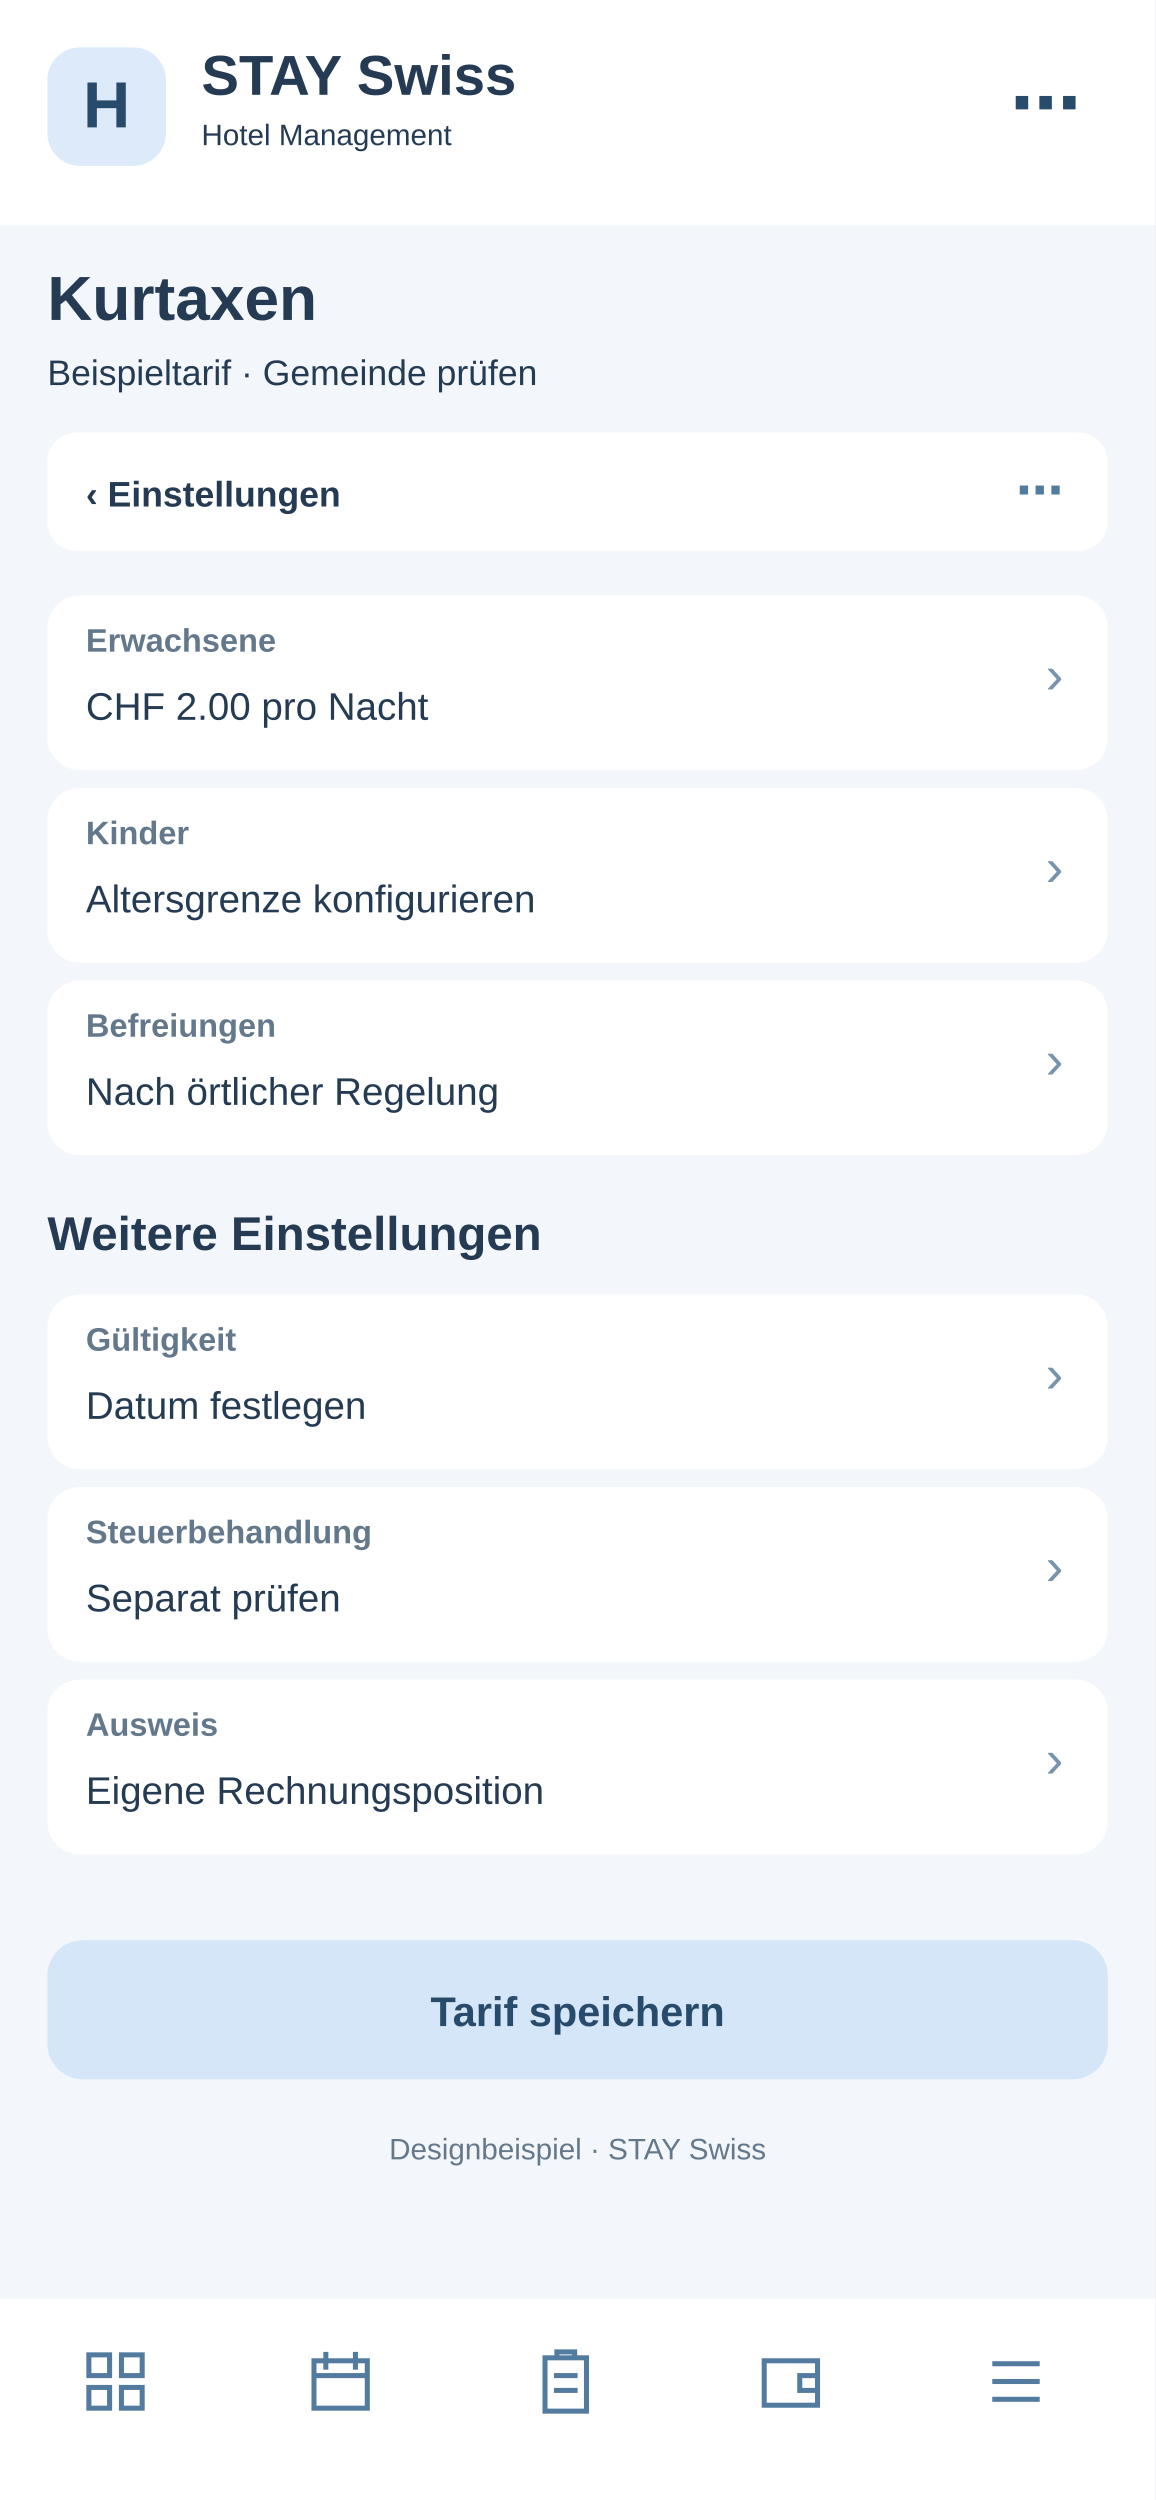
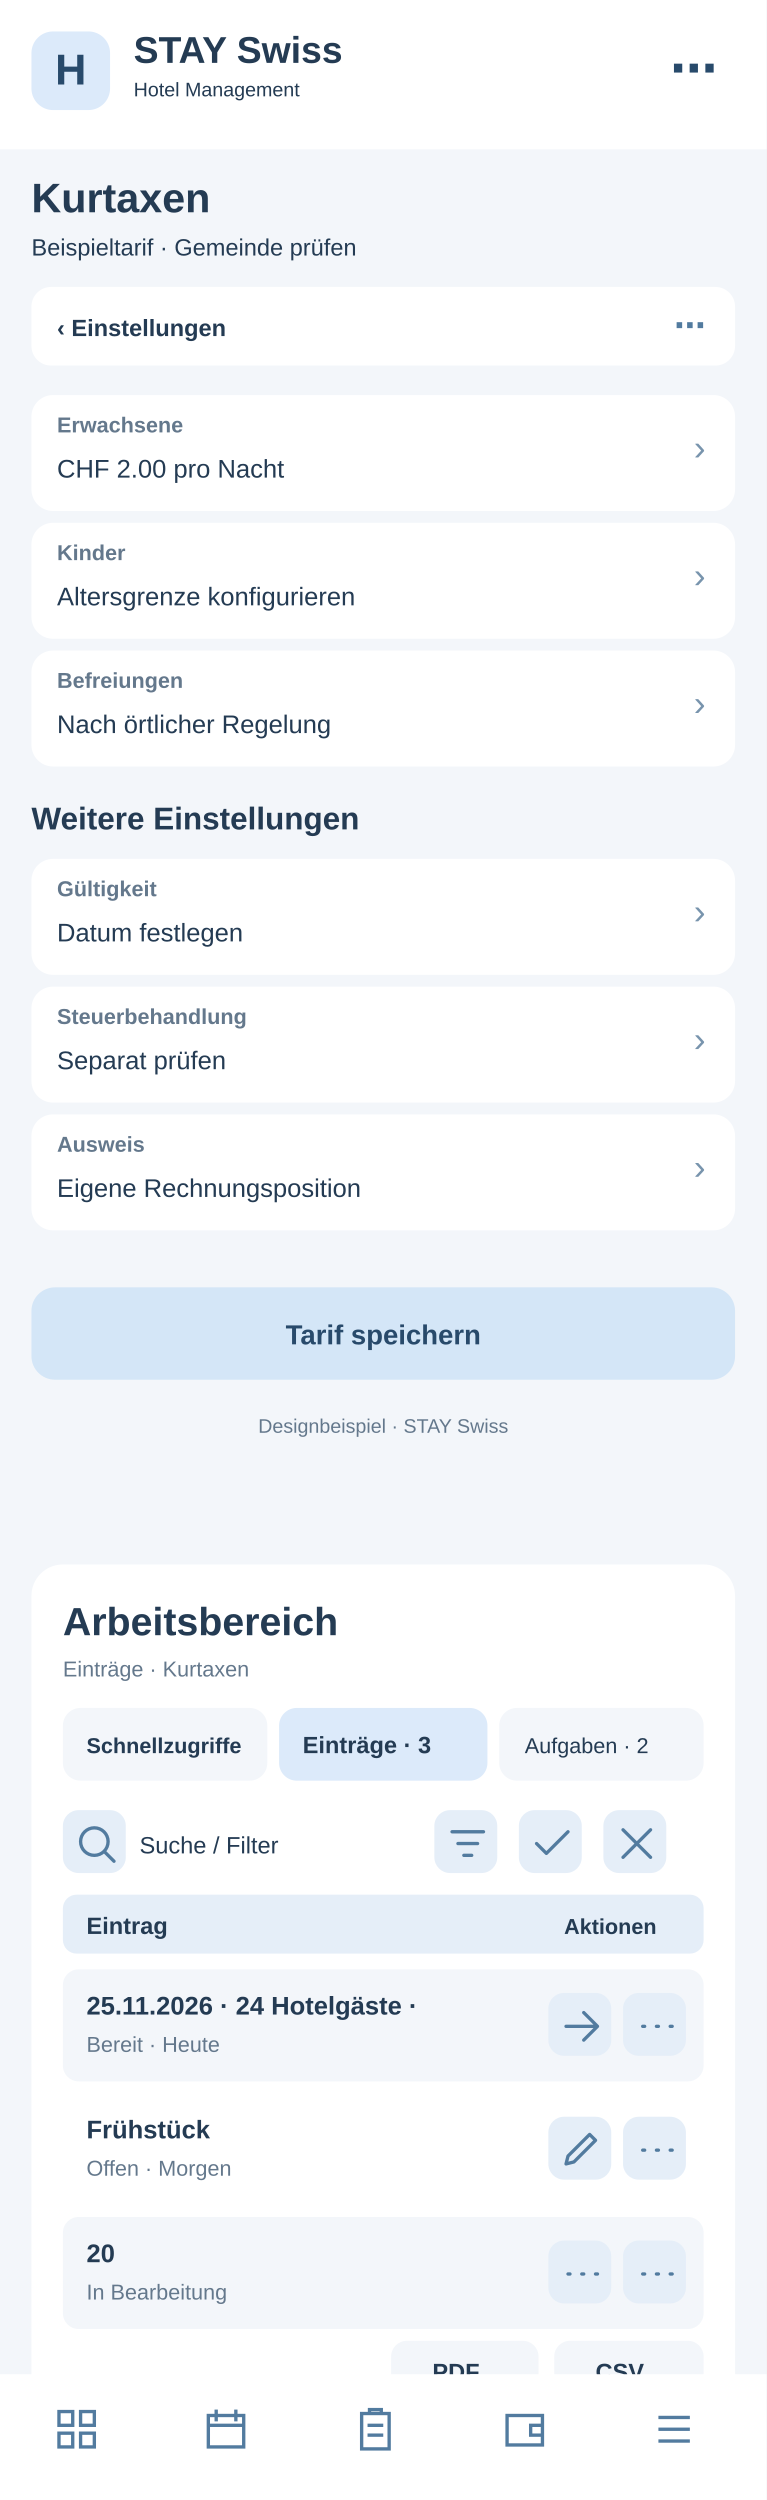
- <svg xmlns="http://www.w3.org/2000/svg" width="390" height="844" viewBox="0 0 390 844">
-   <rect x="0" y="0" width="390" height="844" fill="#f3f6fa" rx="0" />
+ <svg xmlns="http://www.w3.org/2000/svg" width="390" height="1272" viewBox="0 0 390 1272">
+   <rect x="0" y="0" width="390" height="1272" fill="#f3f6fa" rx="0" />
  <rect x="0" y="0" width="390" height="76" fill="#fff" rx="0" />
  <rect x="16" y="16" width="40" height="40" fill="#dceafa" rx="11" />
  <text x="36" y="43" font-family="Arial,sans-serif" font-size="22" font-weight="700" fill="#284a6b" text-anchor="middle">H</text>
  <text x="68" y="32" font-family="Arial,sans-serif" font-size="19" font-weight="700" fill="#243b53" text-anchor="start">STAY Swiss</text>
  <text x="68" y="49" font-family="Arial,sans-serif" font-size="10" font-weight="400" fill="#243b53" text-anchor="start">Hotel Management</text>
  <text x="365" y="43" font-family="Arial,sans-serif" font-size="24" font-weight="700" fill="#284a6b" text-anchor="end">⋯</text>
  <text x="16" y="108" font-family="Arial,sans-serif" font-size="21" font-weight="700" fill="#243b53" text-anchor="start">Kurtaxen</text>
  <text x="16" y="130" font-family="Arial,sans-serif" font-size="12" font-weight="400" fill="#243b53" text-anchor="start">Beispieltarif · Gemeinde prüfen</text>
  <rect x="16" y="146" width="358" height="40" fill="#fff" rx="10" />
  <text x="29" y="171" font-family="Arial,sans-serif" font-size="12" font-weight="700" fill="#243b53" text-anchor="start">‹  Einstellungen</text>
  <text x="359" y="171" font-family="Arial,sans-serif" font-size="16" font-weight="700" fill="#527b9f" text-anchor="end">⋯</text>
  <rect x="16" y="201" width="358" height="59" fill="#fff" rx="11" />
  <text x="29" y="220" font-family="Arial,sans-serif" font-size="11" font-weight="700" fill="#64788c" text-anchor="start">Erwachsene</text>
  <text x="29" y="243" font-family="Arial,sans-serif" font-size="13" font-weight="400" fill="#243b53" text-anchor="start">CHF 2.00 pro Nacht</text>
  <text x="359" y="234" font-family="Arial,sans-serif" font-size="18" font-weight="400" fill="#7894ad" text-anchor="end">›</text>
  <rect x="16" y="266" width="358" height="59" fill="#fff" rx="11" />
  <text x="29" y="285" font-family="Arial,sans-serif" font-size="11" font-weight="700" fill="#64788c" text-anchor="start">Kinder</text>
  <text x="29" y="308" font-family="Arial,sans-serif" font-size="13" font-weight="400" fill="#243b53" text-anchor="start">Altersgrenze konfigurieren</text>
  <text x="359" y="299" font-family="Arial,sans-serif" font-size="18" font-weight="400" fill="#7894ad" text-anchor="end">›</text>
  <rect x="16" y="331" width="358" height="59" fill="#fff" rx="11" />
  <text x="29" y="350" font-family="Arial,sans-serif" font-size="11" font-weight="700" fill="#64788c" text-anchor="start">Befreiungen</text>
  <text x="29" y="373" font-family="Arial,sans-serif" font-size="13" font-weight="400" fill="#243b53" text-anchor="start">Nach örtlicher Regelung</text>
  <text x="359" y="364" font-family="Arial,sans-serif" font-size="18" font-weight="400" fill="#7894ad" text-anchor="end">›</text>
  <text x="16" y="422" font-family="Arial,sans-serif" font-size="16" font-weight="700" fill="#243b53" text-anchor="start">Weitere Einstellungen</text>
  <rect x="16" y="437" width="358" height="59" fill="#fff" rx="11" />
  <text x="29" y="456" font-family="Arial,sans-serif" font-size="11" font-weight="700" fill="#64788c" text-anchor="start">Gültigkeit</text>
  <text x="29" y="479" font-family="Arial,sans-serif" font-size="13" font-weight="400" fill="#243b53" text-anchor="start">Datum festlegen</text>
  <text x="359" y="470" font-family="Arial,sans-serif" font-size="18" font-weight="400" fill="#7894ad" text-anchor="end">›</text>
  <rect x="16" y="502" width="358" height="59" fill="#fff" rx="11" />
  <text x="29" y="521" font-family="Arial,sans-serif" font-size="11" font-weight="700" fill="#64788c" text-anchor="start">Steuerbehandlung</text>
  <text x="29" y="544" font-family="Arial,sans-serif" font-size="13" font-weight="400" fill="#243b53" text-anchor="start">Separat prüfen</text>
  <text x="359" y="535" font-family="Arial,sans-serif" font-size="18" font-weight="400" fill="#7894ad" text-anchor="end">›</text>
  <rect x="16" y="567" width="358" height="59" fill="#fff" rx="11" />
  <text x="29" y="586" font-family="Arial,sans-serif" font-size="11" font-weight="700" fill="#64788c" text-anchor="start">Ausweis</text>
  <text x="29" y="609" font-family="Arial,sans-serif" font-size="13" font-weight="400" fill="#243b53" text-anchor="start">Eigene Rechnungsposition</text>
  <text x="359" y="600" font-family="Arial,sans-serif" font-size="18" font-weight="400" fill="#7894ad" text-anchor="end">›</text>
  <rect x="16" y="655" width="358" height="47" fill="#d4e6f7" rx="12" />
  <text x="195" y="684" font-family="Arial,sans-serif" font-size="14" font-weight="700" fill="#284a6b" text-anchor="middle">Tarif speichern</text>
  <text x="195" y="729" font-family="Arial,sans-serif" font-size="10" font-weight="400" fill="#64788c" text-anchor="middle">Designbeispiel · STAY Swiss</text>
-   <rect x="0" y="776" width="390" height="68" fill="#fff" rx="0" />
-   <g transform="translate(27,792)" fill="none" stroke="#527b9f" stroke-width="1.7">
+   <g id="smartphone-arbeitsbereich">
+     <rect x="16" y="796" width="358" height="430" rx="16" fill="#fff" />
+     <text x="32" y="832" font-family="Arial,sans-serif" font-size="20" font-weight="700" fill="#243b53">Arbeitsbereich</text>
+     <text x="32" y="853" font-family="Arial,sans-serif" font-size="11" font-weight="400" fill="#64788c">Einträge · Kurtaxen</text>
+     <rect x="32" y="869" width="104" height="37" rx="9" fill="#f3f6fa" />
+     <text x="44" y="892" font-family="Arial,sans-serif" font-size="11" font-weight="700" fill="#243b53">Schnellzugriffe</text>
+     <rect x="142" y="869" width="106" height="37" rx="9" fill="#dceafa" />
+     <text x="154" y="892" font-family="Arial,sans-serif" font-size="12" font-weight="700" fill="#243b53">Einträge · 3</text>
+     <rect x="254" y="869" width="104" height="37" rx="9" fill="#f3f6fa" />
+     <text x="267" y="892" font-family="Arial,sans-serif" font-size="11" font-weight="400" fill="#243b53">Aufgaben · 2</text>
+     <g tabindex="0">
+       <rect x="32" y="921" width="32" height="32" rx="8" fill="#e5eef8" />
+       <g transform="translate(37,926)" fill="none" stroke="#527b9f" stroke-width="1.7" stroke-linecap="round" stroke-linejoin="round">
+         <path d="M11 18a7 7 0 1 1 0-14a7 7 0 0 1 0 14m5-2l5 5" />
+       </g>
+     </g>
+     <text x="71" y="943" font-family="Arial,sans-serif" font-size="12" font-weight="400" fill="#243b53">Suche / Filter</text>
+     <g tabindex="0">
+       <rect x="221" y="921" width="32" height="32" rx="8" fill="#e5eef8" />
+       <g transform="translate(226,926)" fill="none" stroke="#527b9f" stroke-width="1.7" stroke-linecap="round" stroke-linejoin="round">
+         <path d="M4 6h16M7 12h10M10 18h4" />
+       </g>
+     </g>
+     <g tabindex="0">
+       <rect x="264" y="921" width="32" height="32" rx="8" fill="#e5eef8" />
+       <g transform="translate(269,926)" fill="none" stroke="#527b9f" stroke-width="1.7" stroke-linecap="round" stroke-linejoin="round">
+         <path d="M4 12l5 5L20 6" />
+       </g>
+     </g>
+     <g tabindex="0">
+       <rect x="307" y="921" width="32" height="32" rx="8" fill="#e5eef8" />
+       <g transform="translate(312,926)" fill="none" stroke="#527b9f" stroke-width="1.7" stroke-linecap="round" stroke-linejoin="round">
+         <path d="M5 5l14 14M19 5L5 19" />
+       </g>
+     </g>
+     <rect x="32" y="964" width="326" height="30" rx="7" fill="#e5eef8" />
+     <text x="44" y="984" font-family="Arial,sans-serif" font-size="12" font-weight="700" fill="#243b53">Eintrag</text>
+     <text x="287" y="984" font-family="Arial,sans-serif" font-size="11" font-weight="700" fill="#243b53">Aktionen</text>
+     <rect x="32" y="1002" width="326" height="57" rx="8" fill="#f3f6fa" />
+     <text x="44" y="1025" font-family="Arial,sans-serif" font-size="13" font-weight="700" fill="#243b53">25.11.2026 · 24 Hotelgäste · </text>
+     <text x="44" y="1044" font-family="Arial,sans-serif" font-size="11" font-weight="400" fill="#64788c">Bereit · Heute</text>
+     <g tabindex="0">
+       <rect x="279" y="1014" width="32" height="32" rx="8" fill="#e5eef8" />
+       <g transform="translate(284,1019)" fill="none" stroke="#527b9f" stroke-width="1.7" stroke-linecap="round" stroke-linejoin="round">
+         <path d="M4 12h16m-7-7l7 7-7 7" />
+       </g>
+     </g>
+     <g tabindex="0">
+       <rect x="317" y="1014" width="32" height="32" rx="8" fill="#e5eef8" />
+       <g transform="translate(322,1019)" fill="none" stroke="#527b9f" stroke-width="1.7" stroke-linecap="round" stroke-linejoin="round">
+         <path d="M5 12h1m6 0h1m6 0h1" />
+       </g>
+     </g>
+     <rect x="32" y="1065" width="326" height="57" rx="8" fill="#fff" />
+     <text x="44" y="1088" font-family="Arial,sans-serif" font-size="13" font-weight="700" fill="#243b53">Frühstück</text>
+     <text x="44" y="1107" font-family="Arial,sans-serif" font-size="11" font-weight="400" fill="#64788c">Offen · Morgen</text>
+     <g tabindex="0">
+       <rect x="279" y="1077" width="32" height="32" rx="8" fill="#e5eef8" />
+       <g transform="translate(284,1082)" fill="none" stroke="#527b9f" stroke-width="1.7" stroke-linecap="round" stroke-linejoin="round">
+         <path d="M4 19l4-1 11-11-3-3L5 15z" />
+       </g>
+     </g>
+     <g tabindex="0">
+       <rect x="317" y="1077" width="32" height="32" rx="8" fill="#e5eef8" />
+       <g transform="translate(322,1082)" fill="none" stroke="#527b9f" stroke-width="1.7" stroke-linecap="round" stroke-linejoin="round">
+         <path d="M5 12h1m6 0h1m6 0h1" />
+       </g>
+     </g>
+     <rect x="32" y="1128" width="326" height="57" rx="8" fill="#f3f6fa" />
+     <text x="44" y="1151" font-family="Arial,sans-serif" font-size="13" font-weight="700" fill="#243b53">20</text>
+     <text x="44" y="1170" font-family="Arial,sans-serif" font-size="11" font-weight="400" fill="#64788c">In Bearbeitung</text>
+     <g tabindex="0">
+       <rect x="279" y="1140" width="32" height="32" rx="8" fill="#e5eef8" />
+       <g transform="translate(284,1145)" fill="none" stroke="#527b9f" stroke-width="1.7" stroke-linecap="round" stroke-linejoin="round">
+         <path d="M5 12h1m6 0h1m6 0h1" />
+       </g>
+     </g>
+     <g tabindex="0">
+       <rect x="317" y="1140" width="32" height="32" rx="8" fill="#e5eef8" />
+       <g transform="translate(322,1145)" fill="none" stroke="#527b9f" stroke-width="1.7" stroke-linecap="round" stroke-linejoin="round">
+         <path d="M5 12h1m6 0h1m6 0h1" />
+       </g>
+     </g>
+     <text x="32" y="1218" font-family="Arial,sans-serif" font-size="11" font-weight="400" fill="#64788c">3 Einträge · Seite 1</text>
+     <rect x="199" y="1191" width="75" height="31" rx="8" fill="#f3f6fa" />
+     <text x="220" y="1211" font-family="Arial,sans-serif" font-size="12" font-weight="700" fill="#243b53">PDF</text>
+     <rect x="282" y="1191" width="76" height="31" rx="8" fill="#f3f6fa" />
+     <text x="303" y="1211" font-family="Arial,sans-serif" font-size="12" font-weight="700" fill="#243b53">CSV</text>
+   </g>
+   <rect x="0" y="1208" width="390" height="64" fill="#fff" rx="0" />
+   <g transform="translate(27,1224)" fill="none" stroke="#527b9f" stroke-width="1.7">
    <path d="M3 3h7v7H3zM14 3h7v7h-7zM3 14h7v7H3zM14 14h7v7h-7z" />
  </g>
-   <g transform="translate(103,792)" fill="none" stroke="#527b9f" stroke-width="1.7">
+   <g transform="translate(103,1224)" fill="none" stroke="#527b9f" stroke-width="1.7">
    <path d="M3 5h18v16H3zM7 2v6M17 2v6M3 10h18" />
  </g>
-   <g transform="translate(179,792)" fill="none" stroke="#527b9f" stroke-width="1.7">
+   <g transform="translate(179,1224)" fill="none" stroke="#527b9f" stroke-width="1.7">
    <path d="M5 4h14v18H5zM9 4V2h6v2M8 10h8M8 15h8" />
  </g>
-   <g transform="translate(255,792)" fill="none" stroke="#527b9f" stroke-width="1.7">
+   <g transform="translate(255,1224)" fill="none" stroke="#527b9f" stroke-width="1.7">
    <path d="M3 5h18v15H3zM21 10h-6v5h6" />
  </g>
-   <g transform="translate(331,792)" fill="none" stroke="#527b9f" stroke-width="1.7">
+   <g transform="translate(331,1224)" fill="none" stroke="#527b9f" stroke-width="1.7">
    <path d="M4 6h16M4 12h16M4 18h16" />
  </g>
</svg>
